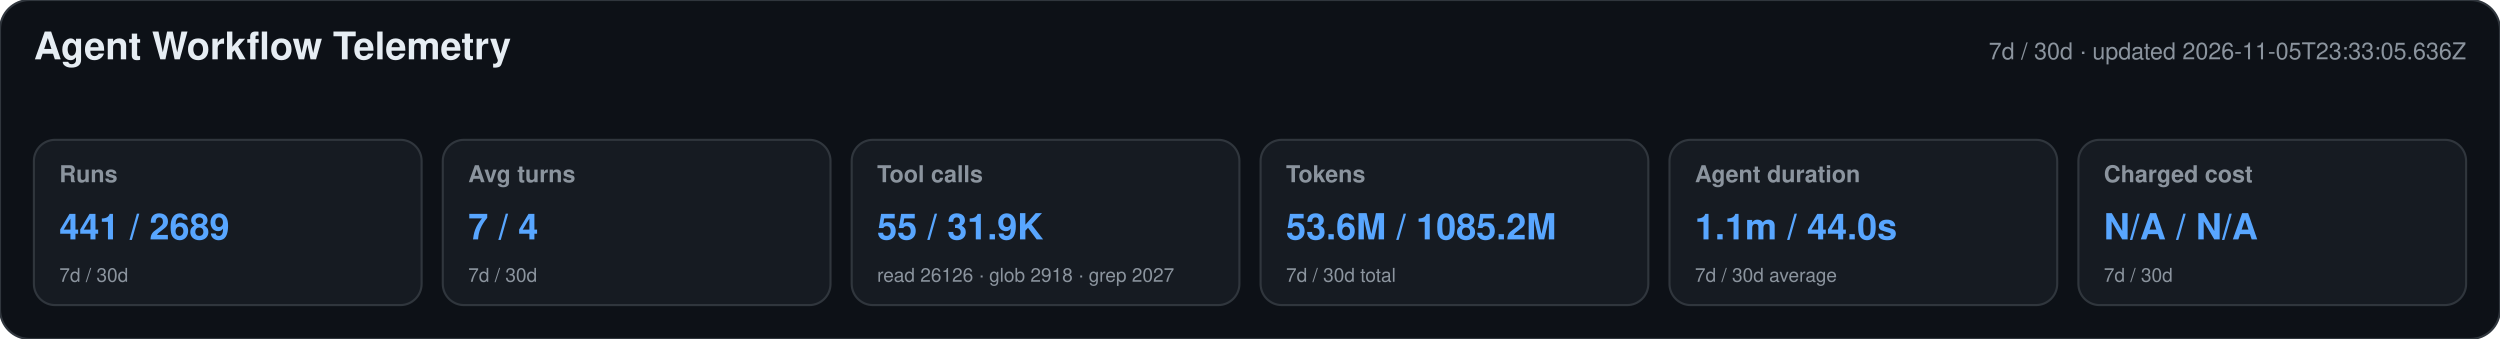
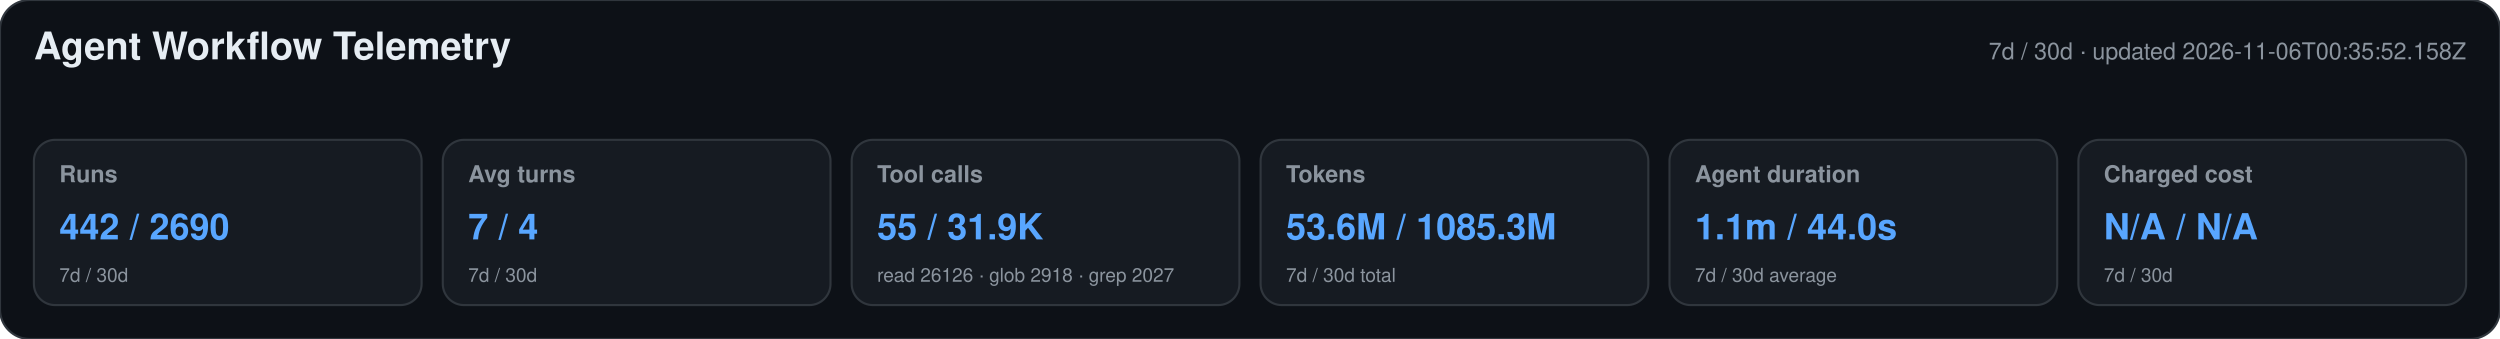
<svg xmlns="http://www.w3.org/2000/svg" width="1180" height="160" viewBox="0 0 1180 160" role="img" aria-labelledby="title desc">
  <style>text{font-family:-apple-system,BlinkMacSystemFont,"Segoe UI",Helvetica,Arial,sans-serif}.heading{font-size:18px;font-weight:650;fill:#e6edf3}.meta,.label,.secondary{fill:#8b949e}.meta,.label{font-size:11px}.label{font-weight:600}.primary{font-size:17px;font-weight:700;fill:#58a6ff}.secondary{font-size:9px}</style>
  <rect width="1180" height="160" rx="14" fill="#0d1117" stroke="#30363d" />
  <text x="16" y="28" class="heading">Agent Workflow Telemetry</text>
-   <text x="1164" y="28" text-anchor="end" class="meta">7d / 30d · updated 2026-11-05T23:33:05.636Z</text>
+   <text x="1164" y="28" text-anchor="end" class="meta">7d / 30d · updated 2026-11-06T00:35:52.158Z</text>
  <g>
    <rect x="16" y="66" width="183" height="78" rx="10" fill="#161b22" stroke="#30363d" />
    <text x="28" y="86" class="label">Runs</text>
-     <text x="28" y="113" class="primary">441 / 2689</text>
+     <text x="28" y="113" class="primary">442 / 2690</text>
    <text x="28" y="133" class="secondary">7d / 30d</text>
  </g>
  <g>
    <rect x="209" y="66" width="183" height="78" rx="10" fill="#161b22" stroke="#30363d" />
    <text x="221" y="86" class="label">Avg turns</text>
    <text x="221" y="113" class="primary">7 / 4</text>
    <text x="221" y="133" class="secondary">7d / 30d</text>
  </g>
  <g>
    <rect x="402" y="66" width="183" height="78" rx="10" fill="#161b22" stroke="#30363d" />
    <text x="414" y="86" class="label">Tool calls</text>
    <text x="414" y="113" class="primary">55 / 31.9K</text>
    <text x="414" y="133" class="secondary">read 26126 · glob 2918 · grep 2027</text>
  </g>
  <g>
    <rect x="595" y="66" width="183" height="78" rx="10" fill="#161b22" stroke="#30363d" />
    <text x="607" y="86" class="label">Tokens</text>
-     <text x="607" y="113" class="primary">53.6M / 1085.2M</text>
+     <text x="607" y="113" class="primary">53.6M / 1085.3M</text>
    <text x="607" y="133" class="secondary">7d / 30d total</text>
  </g>
  <g>
    <rect x="788" y="66" width="183" height="78" rx="10" fill="#161b22" stroke="#30363d" />
    <text x="800" y="86" class="label">Agent duration</text>
    <text x="800" y="113" class="primary">1.1m / 44.0s</text>
    <text x="800" y="133" class="secondary">7d / 30d average</text>
  </g>
  <g>
    <rect x="981" y="66" width="183" height="78" rx="10" fill="#161b22" stroke="#30363d" />
    <text x="993" y="86" class="label">Charged cost</text>
    <text x="993" y="113" class="primary">N/A / N/A</text>
    <text x="993" y="133" class="secondary">7d / 30d</text>
  </g>
</svg>
